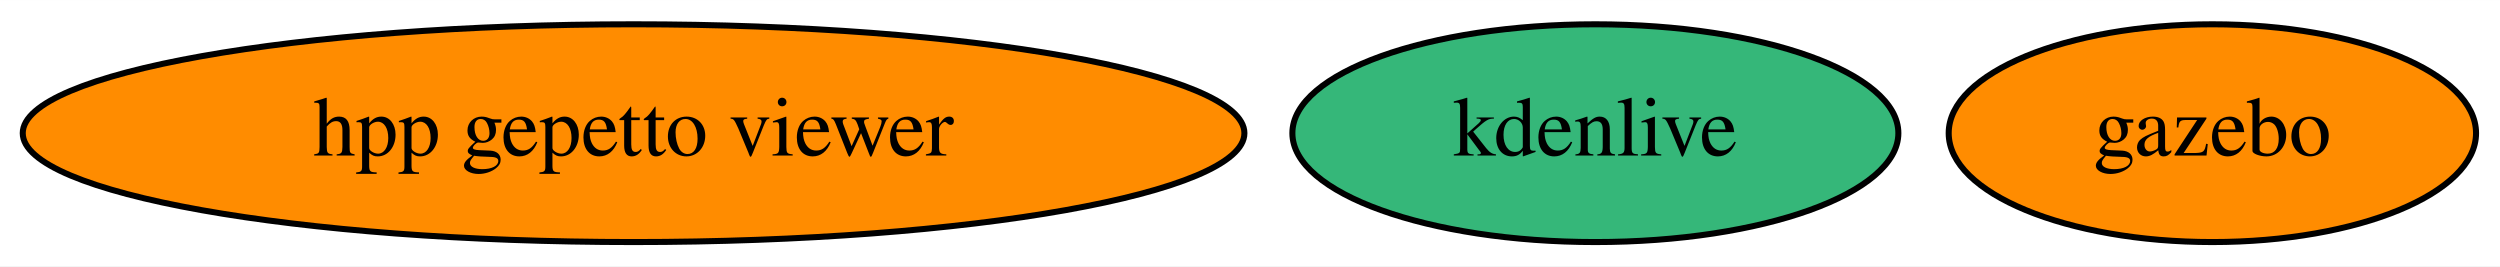
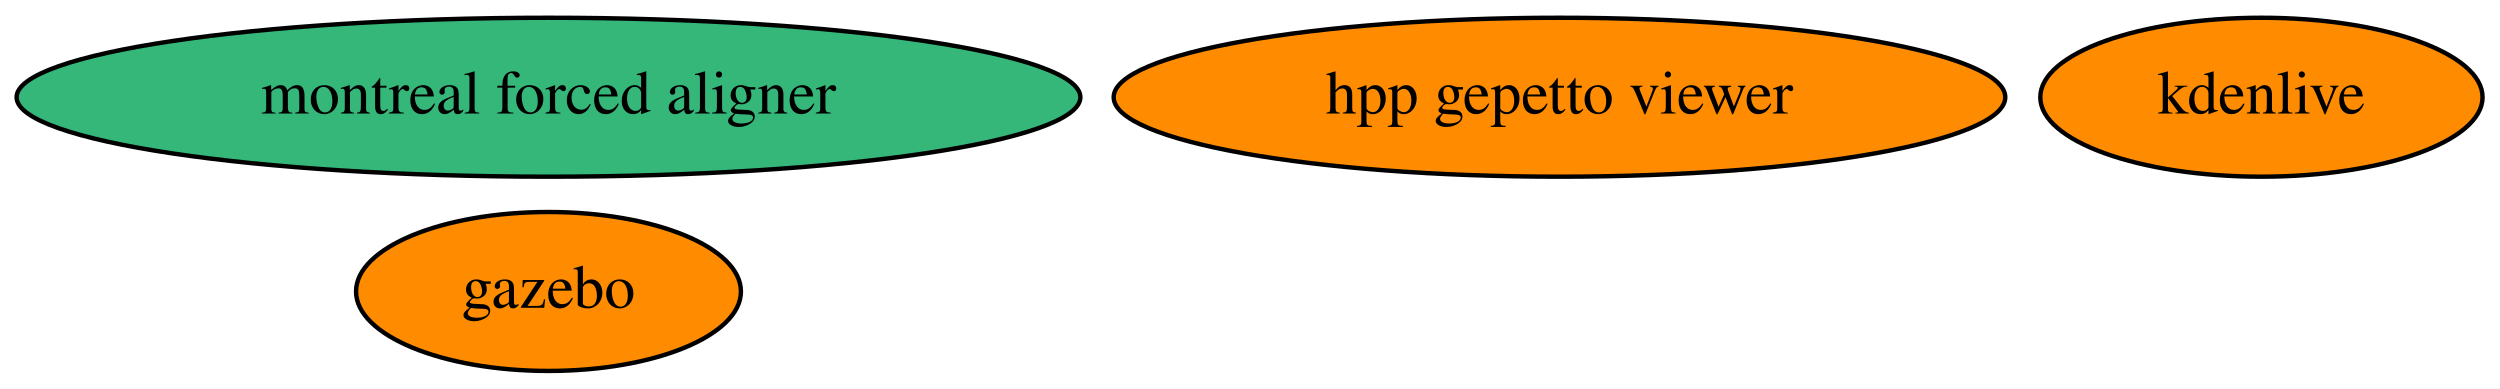
- <svg xmlns="http://www.w3.org/2000/svg" xmlns:xlink="http://www.w3.org/1999/xlink" width="413pt" height="44pt" viewBox="0.00 0.00 413.29 44.00">
-   <g id="graph0" class="graph" transform="scale(1 1) rotate(0) translate(4 40)">
-     <polygon fill="white" stroke="transparent" points="-4,4 -4,-40 409.29,-40 409.29,4 -4,4" />
+ <svg xmlns="http://www.w3.org/2000/svg" xmlns:xlink="http://www.w3.org/1999/xlink" width="566pt" height="88pt" viewBox="0.00 0.00 566.28 88.00">
+   <g id="graph0" class="graph" transform="scale(1 1) rotate(0) translate(4 84)">
+     <polygon fill="white" stroke="transparent" points="-4,4 -4,-84 562.28,-84 562.28,4 -4,4" />
    <g id="node1" class="node">
      <g id="a_node1">
        <a xlink:href="https://github.com/conda-forge/gazebo-feedstock" xlink:title="gazebo">
-           <ellipse fill="#ff8c00" stroke="black" cx="361.74" cy="-18" rx="43.59" ry="18" />
-           <text text-anchor="middle" x="361.74" y="-14.3" font-family="Times,serif" font-size="14.00">gazebo</text>
+           <ellipse fill="#ff8c00" stroke="black" cx="120.24" cy="-18" rx="43.59" ry="18" />
+           <text text-anchor="middle" x="120.24" y="-14.3" font-family="Times,serif" font-size="14.00">gazebo</text>
        </a>
      </g>
    </g>
    <g id="node2" class="node">
      <g id="a_node2">
        <a xlink:href="https://github.com/conda-forge/kdenlive-feedstock" xlink:title="kdenlive">
-           <ellipse fill="#35b779" stroke="black" cx="259.74" cy="-18" rx="50.09" ry="18" />
-           <text text-anchor="middle" x="259.74" y="-14.3" font-family="Times,serif" font-size="14.00">kdenlive</text>
+           <ellipse fill="#ff8c00" stroke="black" cx="508.24" cy="-62" rx="50.09" ry="18" />
+           <text text-anchor="middle" x="508.24" y="-58.3" font-family="Times,serif" font-size="14.00">kdenlive</text>
        </a>
      </g>
    </g>
    <g id="node3" class="node">
      <g id="a_node3">
        <a xlink:href="https://github.com/conda-forge/hpp-gepetto-viewer-feedstock" xlink:title="hpp gepetto viewer">
-           <ellipse fill="#ff8c00" stroke="black" cx="100.74" cy="-18" rx="100.98" ry="18" />
-           <text text-anchor="middle" x="100.74" y="-14.3" font-family="Times,serif" font-size="14.00">hpp gepetto viewer</text>
+           <ellipse fill="#ff8c00" stroke="black" cx="349.24" cy="-62" rx="100.98" ry="18" />
+           <text text-anchor="middle" x="349.24" y="-58.3" font-family="Times,serif" font-size="14.00">hpp gepetto viewer</text>
+         </a>
+       </g>
+     </g>
+     <g id="node4" class="node">
+       <g id="a_node4">
+         <a xlink:href="https://github.com/conda-forge/montreal-forced-aligner-feedstock" xlink:title="montreal forced aligner">
+           <ellipse fill="#35b779" stroke="black" cx="120.24" cy="-62" rx="120.48" ry="18" />
+           <text text-anchor="middle" x="120.24" y="-58.3" font-family="Times,serif" font-size="14.00">montreal forced aligner</text>
        </a>
      </g>
    </g>
  </g>
</svg>
